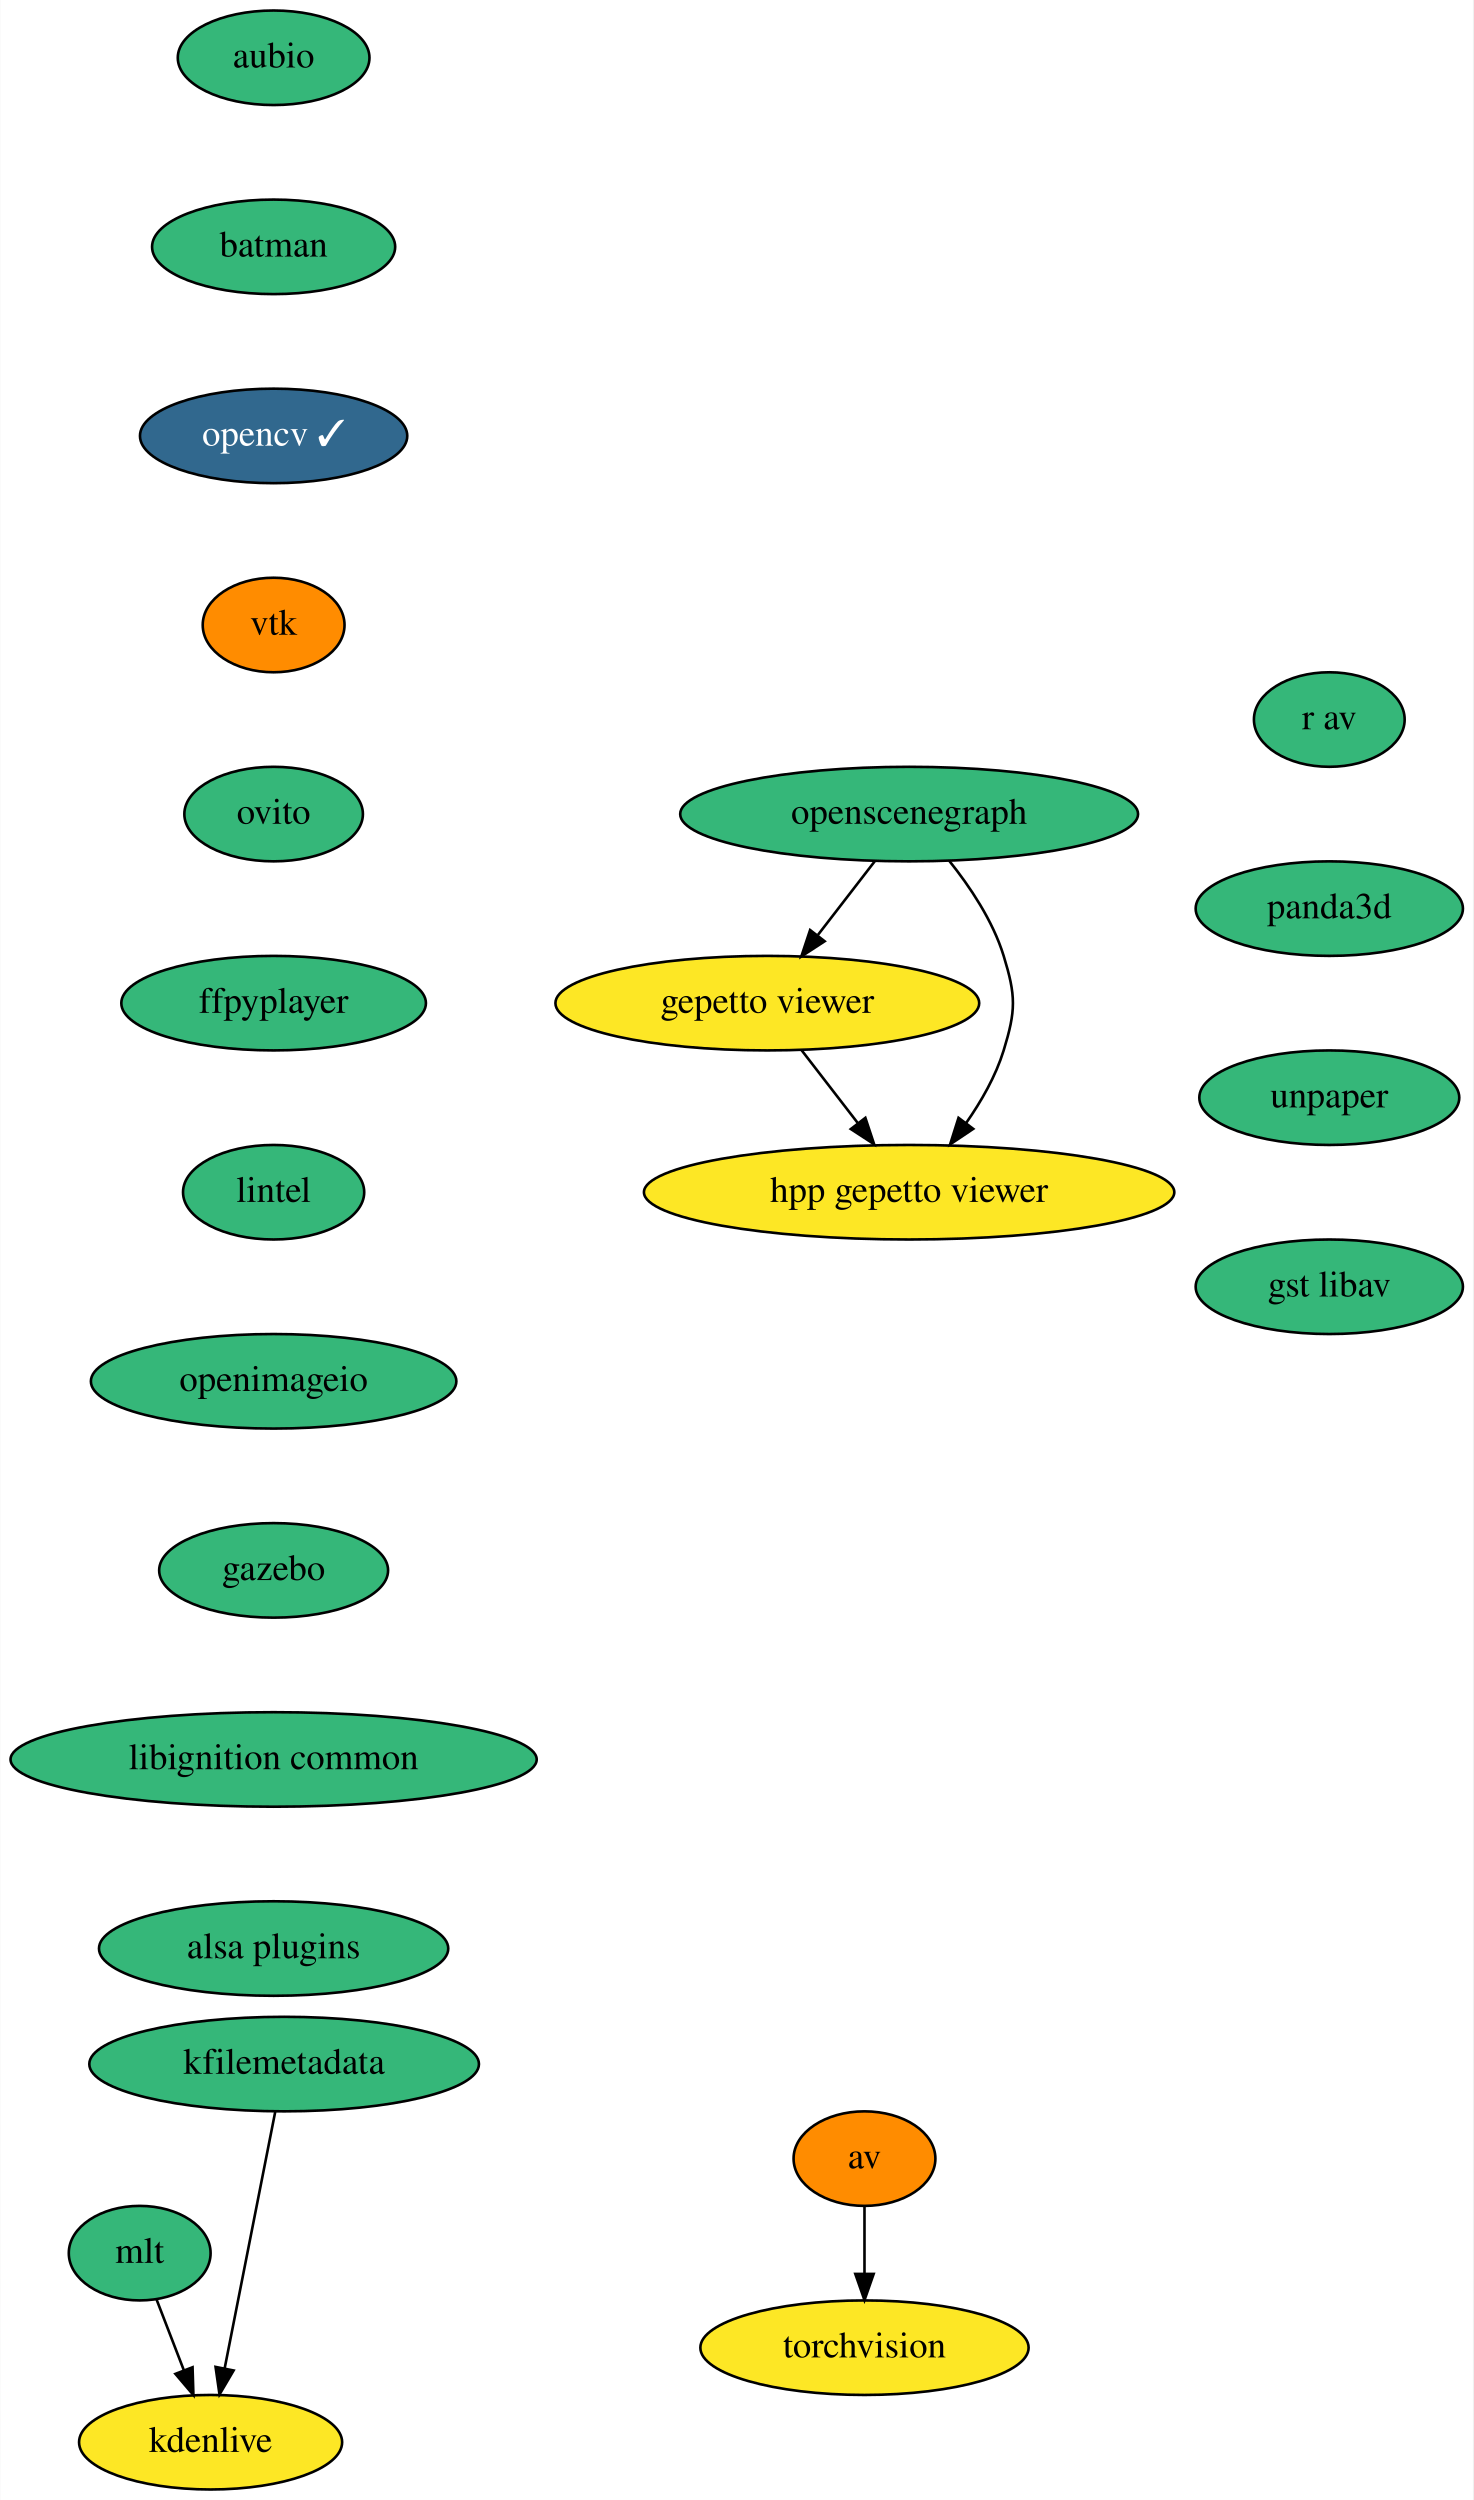
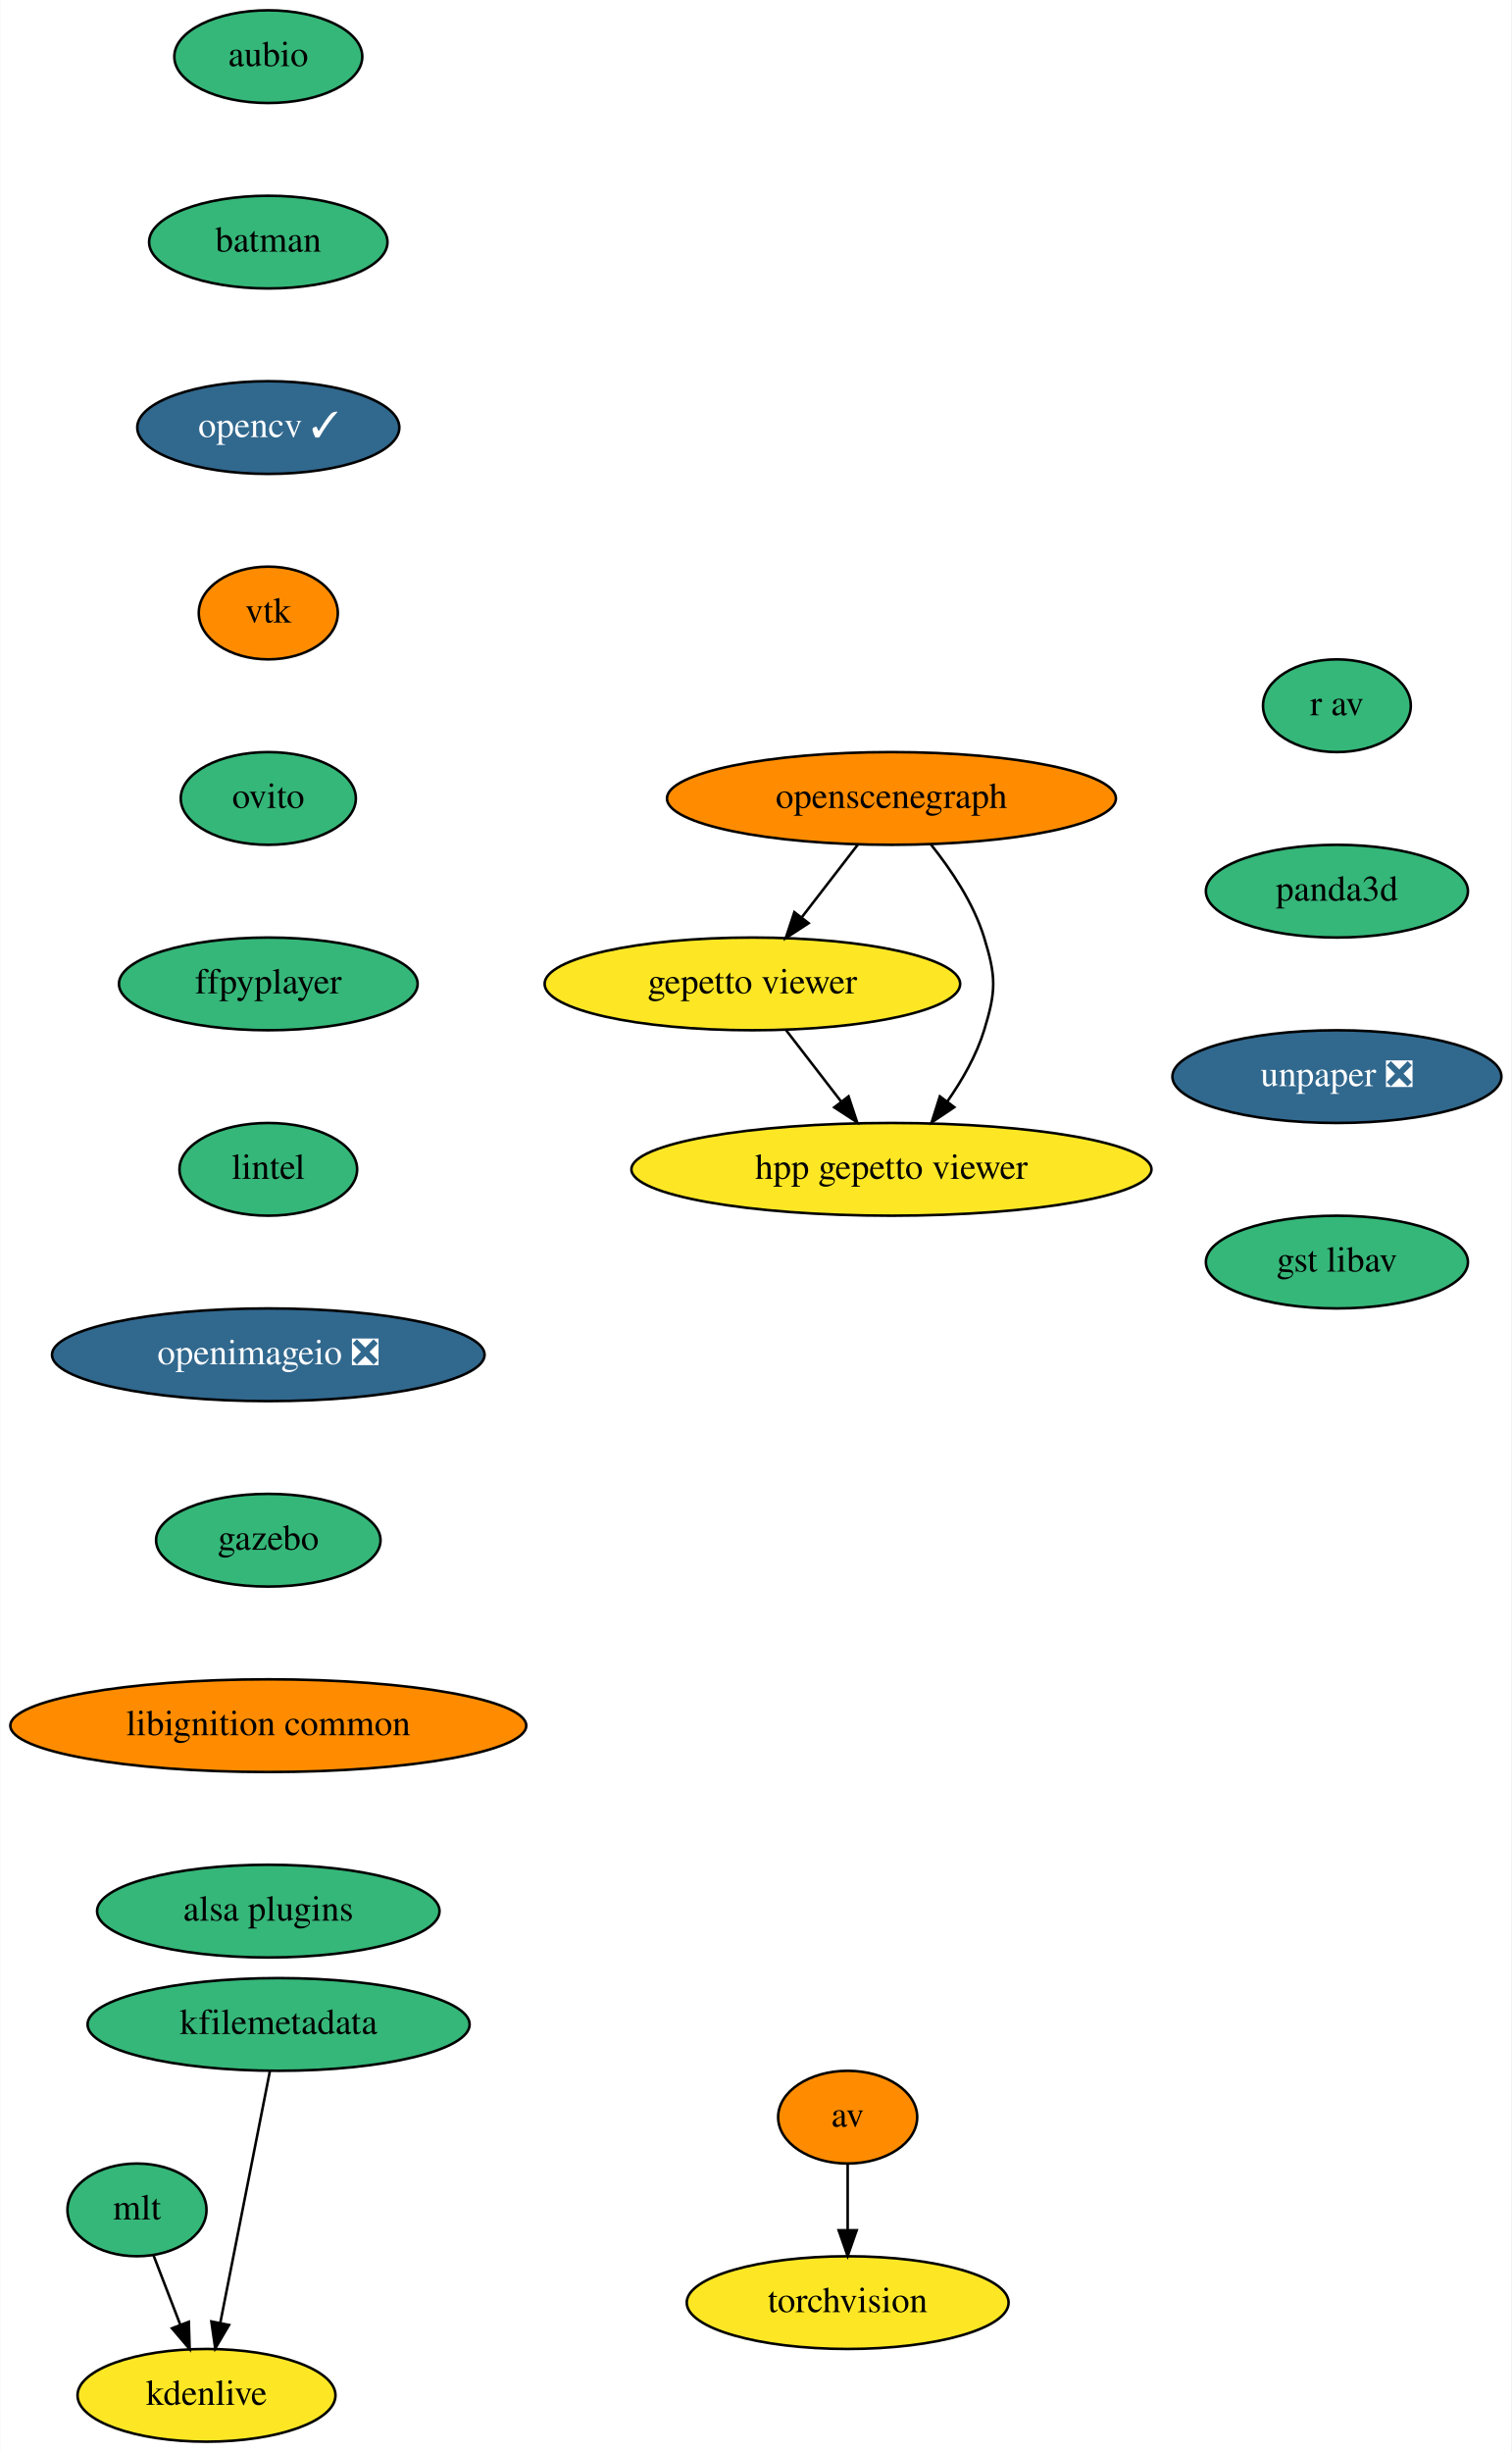
- <svg xmlns="http://www.w3.org/2000/svg" xmlns:xlink="http://www.w3.org/1999/xlink" width="561pt" height="952pt" viewBox="0.00 0.00 560.79 952.00">
+ <svg xmlns="http://www.w3.org/2000/svg" xmlns:xlink="http://www.w3.org/1999/xlink" width="587pt" height="952pt" viewBox="0.00 0.00 586.79 952.00">
  <g id="graph0" class="graph" transform="scale(1 1) rotate(0) translate(4 948)">
-     <polygon fill="white" stroke="transparent" points="-4,4 -4,-948 556.79,-948 556.79,4 -4,4" />
+     <polygon fill="white" stroke="transparent" points="-4,4 -4,-948 582.79,-948 582.79,4 -4,4" />
    <g id="node1" class="node">
      <g id="a_node1">
        <a xlink:href="https://github.com/conda-forge/aubio-feedstock" xlink:title="aubio">
          <ellipse fill="#35b779" stroke="black" cx="100.09" cy="-926" rx="36.5" ry="18" />
          <text text-anchor="middle" x="100.09" y="-922.3" font-family="Times,serif" font-size="14.00">aubio</text>
        </a>
      </g>
    </g>
    <g id="node2" class="node">
      <g id="a_node2">
        <a xlink:href="https://github.com/conda-forge/batman-feedstock" xlink:title="batman">
          <ellipse fill="#35b779" stroke="black" cx="100.09" cy="-854" rx="46.29" ry="18" />
          <text text-anchor="middle" x="100.09" y="-850.3" font-family="Times,serif" font-size="14.00">batman</text>
        </a>
      </g>
    </g>
    <g id="node5" class="node">
      <g id="a_node5">
        <a xlink:href="https://github.com/conda-forge/opencv-feedstock/pull/307" xlink:title="opencv ✓">
          <ellipse fill="#31688e" stroke="black" cx="100.09" cy="-782" rx="50.89" ry="18" />
          <text text-anchor="middle" x="100.09" y="-778.3" font-family="Times,serif" font-size="14.00" fill="white">opencv ✓</text>
        </a>
      </g>
    </g>
    <g id="node3" class="node">
      <g id="a_node3">
        <a xlink:href="https://github.com/conda-forge/av-feedstock" xlink:title="av">
          <ellipse fill="#ff8c00" stroke="black" cx="325.09" cy="-126" rx="27" ry="18" />
          <text text-anchor="middle" x="325.09" y="-122.3" font-family="Times,serif" font-size="14.00">av</text>
        </a>
      </g>
    </g>
    <g id="node4" class="node">
      <g id="a_node4">
        <a xlink:href="https://github.com/conda-forge/torchvision-feedstock" xlink:title="torchvision">
          <ellipse fill="#fde725" stroke="black" cx="325.09" cy="-54" rx="62.5" ry="18" />
          <text text-anchor="middle" x="325.09" y="-50.3" font-family="Times,serif" font-size="14.00">torchvision</text>
        </a>
      </g>
    </g>
    <g id="edge2" class="edge">
      <path fill="none" stroke="black" d="M325.09,-107.7C325.09,-99.98 325.09,-90.71 325.09,-82.11" />
      <polygon fill="black" stroke="black" points="328.59,-82.1 325.09,-72.1 321.59,-82.1 328.59,-82.1" />
    </g>
    <g id="node6" class="node">
      <g id="a_node6">
        <a xlink:href="https://github.com/conda-forge/vtk-feedstock" xlink:title="vtk">
          <ellipse fill="#ff8c00" stroke="black" cx="100.09" cy="-710" rx="27" ry="18" />
          <text text-anchor="middle" x="100.09" y="-706.3" font-family="Times,serif" font-size="14.00">vtk</text>
        </a>
      </g>
    </g>
    <g id="node7" class="node">
      <g id="a_node7">
        <a xlink:href="https://github.com/conda-forge/ovito-feedstock" xlink:title="ovito">
          <ellipse fill="#35b779" stroke="black" cx="100.09" cy="-638" rx="34" ry="18" />
          <text text-anchor="middle" x="100.09" y="-634.3" font-family="Times,serif" font-size="14.00">ovito</text>
        </a>
      </g>
    </g>
    <g id="node8" class="node">
      <g id="a_node8">
        <a xlink:href="https://github.com/conda-forge/ffpyplayer-feedstock" xlink:title="ffpyplayer">
          <ellipse fill="#35b779" stroke="black" cx="100.09" cy="-566" rx="58" ry="18" />
          <text text-anchor="middle" x="100.09" y="-562.3" font-family="Times,serif" font-size="14.00">ffpyplayer</text>
        </a>
      </g>
    </g>
    <g id="node9" class="node">
      <g id="a_node9">
        <a xlink:href="https://github.com/conda-forge/lintel-feedstock" xlink:title="lintel">
          <ellipse fill="#35b779" stroke="black" cx="100.09" cy="-494" rx="34.5" ry="18" />
          <text text-anchor="middle" x="100.09" y="-490.3" font-family="Times,serif" font-size="14.00">lintel</text>
        </a>
      </g>
    </g>
    <g id="node10" class="node">
      <g id="a_node10">
-         <a xlink:href="https://github.com/conda-forge/openimageio-feedstock" xlink:title="openimageio">
-           <ellipse fill="#35b779" stroke="black" cx="100.09" cy="-422" rx="69.59" ry="18" />
-           <text text-anchor="middle" x="100.09" y="-418.3" font-family="Times,serif" font-size="14.00">openimageio</text>
+         <a xlink:href="https://github.com/conda-forge/openimageio-feedstock/pull/59" xlink:title="openimageio ❎">
+           <ellipse fill="#31688e" stroke="black" cx="100.09" cy="-422" rx="84" ry="18" />
+           <text text-anchor="middle" x="100.09" y="-418.3" font-family="Times,serif" font-size="14.00" fill="white">openimageio ❎</text>
        </a>
      </g>
    </g>
    <g id="node11" class="node">
      <g id="a_node11">
        <a xlink:href="https://github.com/conda-forge/gazebo-feedstock" xlink:title="gazebo">
          <ellipse fill="#35b779" stroke="black" cx="100.09" cy="-350" rx="43.59" ry="18" />
          <text text-anchor="middle" x="100.09" y="-346.3" font-family="Times,serif" font-size="14.00">gazebo</text>
        </a>
      </g>
    </g>
    <g id="node12" class="node">
      <g id="a_node12">
        <a xlink:href="https://github.com/conda-forge/libignition-common-feedstock" xlink:title="libignition common">
-           <ellipse fill="#35b779" stroke="black" cx="100.09" cy="-278" rx="100.18" ry="18" />
+           <ellipse fill="#ff8c00" stroke="black" cx="100.09" cy="-278" rx="100.18" ry="18" />
          <text text-anchor="middle" x="100.09" y="-274.3" font-family="Times,serif" font-size="14.00">libignition common</text>
        </a>
      </g>
    </g>
    <g id="node16" class="node">
      <g id="a_node16">
        <a xlink:href="https://github.com/conda-forge/alsa-plugins-feedstock" xlink:title="alsa plugins">
          <ellipse fill="#35b779" stroke="black" cx="100.09" cy="-206" rx="66.5" ry="18" />
          <text text-anchor="middle" x="100.09" y="-202.3" font-family="Times,serif" font-size="14.00">alsa plugins</text>
        </a>
      </g>
    </g>
    <g id="node13" class="node">
      <g id="a_node13">
        <a xlink:href="https://github.com/conda-forge/mlt-feedstock" xlink:title="mlt">
          <ellipse fill="#35b779" stroke="black" cx="49.09" cy="-90" rx="27" ry="18" />
          <text text-anchor="middle" x="49.09" y="-86.3" font-family="Times,serif" font-size="14.00">mlt</text>
        </a>
      </g>
    </g>
    <g id="node14" class="node">
      <g id="a_node14">
        <a xlink:href="https://github.com/conda-forge/kdenlive-feedstock" xlink:title="kdenlive">
          <ellipse fill="#fde725" stroke="black" cx="76.09" cy="-18" rx="50.09" ry="18" />
          <text text-anchor="middle" x="76.09" y="-14.3" font-family="Times,serif" font-size="14.00">kdenlive</text>
        </a>
      </g>
    </g>
    <g id="edge11" class="edge">
      <path fill="none" stroke="black" d="M55.49,-72.41C58.6,-64.34 62.42,-54.43 65.93,-45.35" />
      <polygon fill="black" stroke="black" points="69.22,-46.55 69.55,-35.96 62.69,-44.03 69.22,-46.55" />
    </g>
    <g id="node15" class="node">
      <g id="a_node15">
        <a xlink:href="https://github.com/conda-forge/kfilemetadata-feedstock" xlink:title="kfilemetadata">
          <ellipse fill="#35b779" stroke="black" cx="104.09" cy="-162" rx="74.19" ry="18" />
          <text text-anchor="middle" x="104.09" y="-158.3" font-family="Times,serif" font-size="14.00">kfilemetadata</text>
        </a>
      </g>
    </g>
    <g id="edge12" class="edge">
      <path fill="none" stroke="black" d="M100.71,-143.87C95.92,-119.56 87.1,-74.82 81.42,-46.01" />
      <polygon fill="black" stroke="black" points="84.85,-45.32 79.48,-36.19 77.98,-46.68 84.85,-45.32" />
    </g>
    <g id="node17" class="node">
      <g id="a_node17">
        <a xlink:href="https://github.com/conda-forge/openscenegraph-feedstock" xlink:title="openscenegraph">
-           <ellipse fill="#35b779" stroke="black" cx="342.09" cy="-638" rx="87.18" ry="18" />
+           <ellipse fill="#ff8c00" stroke="black" cx="342.09" cy="-638" rx="87.18" ry="18" />
          <text text-anchor="middle" x="342.09" y="-634.3" font-family="Times,serif" font-size="14.00">openscenegraph</text>
        </a>
      </g>
    </g>
    <g id="node18" class="node">
      <g id="a_node18">
        <a xlink:href="https://github.com/conda-forge/gepetto-viewer-feedstock" xlink:title="gepetto viewer">
          <ellipse fill="#fde725" stroke="black" cx="288.09" cy="-566" rx="80.69" ry="18" />
          <text text-anchor="middle" x="288.09" y="-562.3" font-family="Times,serif" font-size="14.00">gepetto viewer</text>
        </a>
      </g>
    </g>
    <g id="edge14" class="edge">
      <path fill="none" stroke="black" d="M329.02,-620.05C322.52,-611.63 314.54,-601.28 307.35,-591.97" />
      <polygon fill="black" stroke="black" points="309.92,-589.57 301.04,-583.79 304.38,-593.84 309.92,-589.57" />
    </g>
    <g id="node19" class="node">
      <g id="a_node19">
        <a xlink:href="https://github.com/conda-forge/hpp-gepetto-viewer-feedstock" xlink:title="hpp gepetto viewer">
          <ellipse fill="#fde725" stroke="black" cx="342.09" cy="-494" rx="100.98" ry="18" />
          <text text-anchor="middle" x="342.09" y="-490.3" font-family="Times,serif" font-size="14.00">hpp gepetto viewer</text>
        </a>
      </g>
    </g>
    <g id="edge15" class="edge">
      <path fill="none" stroke="black" d="M357.33,-620.24C365.19,-610.44 373.97,-597.4 378.09,-584 382.79,-568.71 382.79,-563.29 378.09,-548 375.08,-538.22 369.58,-528.62 363.78,-520.33" />
      <polygon fill="black" stroke="black" points="366.5,-518.13 357.7,-512.23 360.9,-522.33 366.5,-518.13" />
    </g>
    <g id="edge16" class="edge">
      <path fill="none" stroke="black" d="M301.16,-548.05C307.57,-539.75 315.41,-529.58 322.51,-520.38" />
      <polygon fill="black" stroke="black" points="325.43,-522.33 328.76,-512.28 319.89,-518.06 325.43,-522.33" />
    </g>
    <g id="node20" class="node">
      <g id="a_node20">
        <a xlink:href="https://github.com/conda-forge/r-av-feedstock" xlink:title="r av">
-           <ellipse fill="#35b779" stroke="black" cx="502.09" cy="-674" rx="28.7" ry="18" />
-           <text text-anchor="middle" x="502.09" y="-670.3" font-family="Times,serif" font-size="14.00">r av</text>
+           <ellipse fill="#35b779" stroke="black" cx="515.09" cy="-674" rx="28.7" ry="18" />
+           <text text-anchor="middle" x="515.09" y="-670.3" font-family="Times,serif" font-size="14.00">r av</text>
        </a>
      </g>
    </g>
    <g id="node21" class="node">
      <g id="a_node21">
        <a xlink:href="https://github.com/conda-forge/panda3d-feedstock" xlink:title="panda3d">
-           <ellipse fill="#35b779" stroke="black" cx="502.09" cy="-602" rx="50.89" ry="18" />
-           <text text-anchor="middle" x="502.09" y="-598.3" font-family="Times,serif" font-size="14.00">panda3d</text>
+           <ellipse fill="#35b779" stroke="black" cx="515.09" cy="-602" rx="50.89" ry="18" />
+           <text text-anchor="middle" x="515.09" y="-598.3" font-family="Times,serif" font-size="14.00">panda3d</text>
        </a>
      </g>
    </g>
    <g id="node22" class="node">
      <g id="a_node22">
-         <a xlink:href="https://github.com/conda-forge/unpaper-feedstock" xlink:title="unpaper">
-           <ellipse fill="#35b779" stroke="black" cx="502.09" cy="-530" rx="49.5" ry="18" />
-           <text text-anchor="middle" x="502.09" y="-526.3" font-family="Times,serif" font-size="14.00">unpaper</text>
+         <a xlink:href="https://github.com/conda-forge/unpaper-feedstock/pull/1" xlink:title="unpaper ❎">
+           <ellipse fill="#31688e" stroke="black" cx="515.09" cy="-530" rx="63.89" ry="18" />
+           <text text-anchor="middle" x="515.09" y="-526.3" font-family="Times,serif" font-size="14.00" fill="white">unpaper ❎</text>
        </a>
      </g>
    </g>
    <g id="node23" class="node">
      <g id="a_node23">
        <a xlink:href="https://github.com/conda-forge/gst-libav-feedstock" xlink:title="gst libav">
-           <ellipse fill="#35b779" stroke="black" cx="502.09" cy="-458" rx="50.89" ry="18" />
-           <text text-anchor="middle" x="502.09" y="-454.3" font-family="Times,serif" font-size="14.00">gst libav</text>
+           <ellipse fill="#35b779" stroke="black" cx="515.09" cy="-458" rx="50.89" ry="18" />
+           <text text-anchor="middle" x="515.09" y="-454.3" font-family="Times,serif" font-size="14.00">gst libav</text>
        </a>
      </g>
    </g>
  </g>
</svg>
